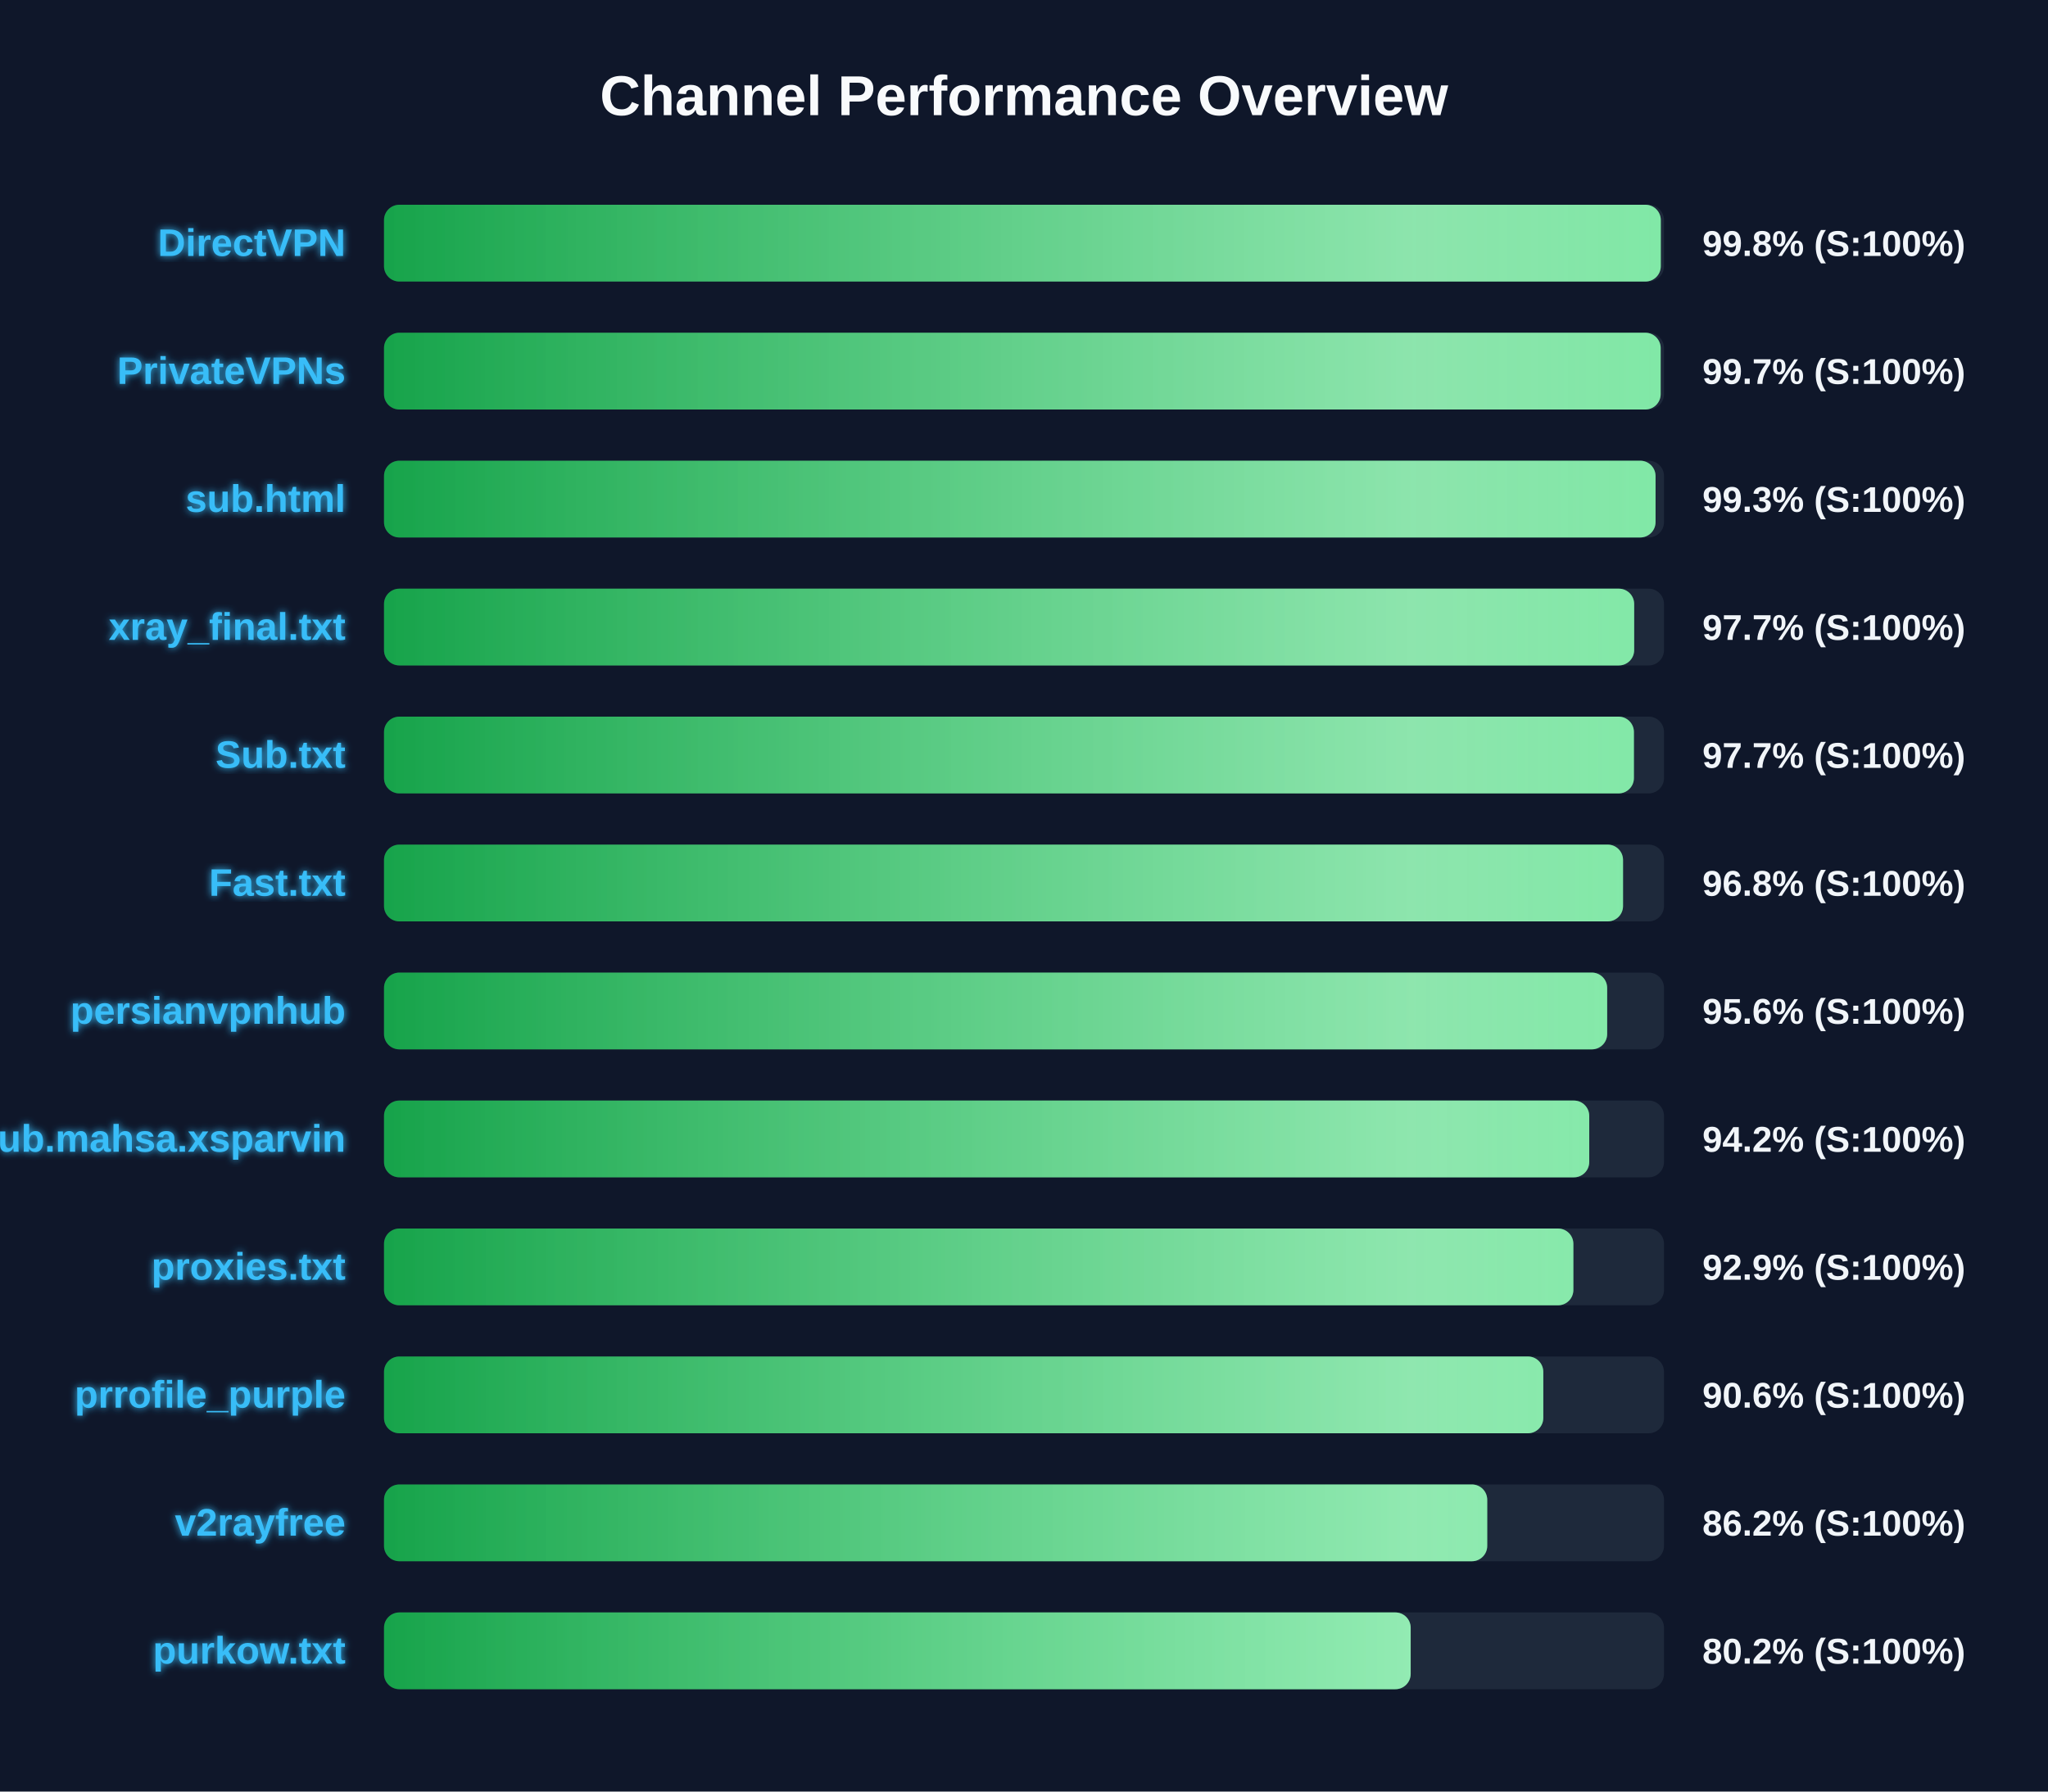
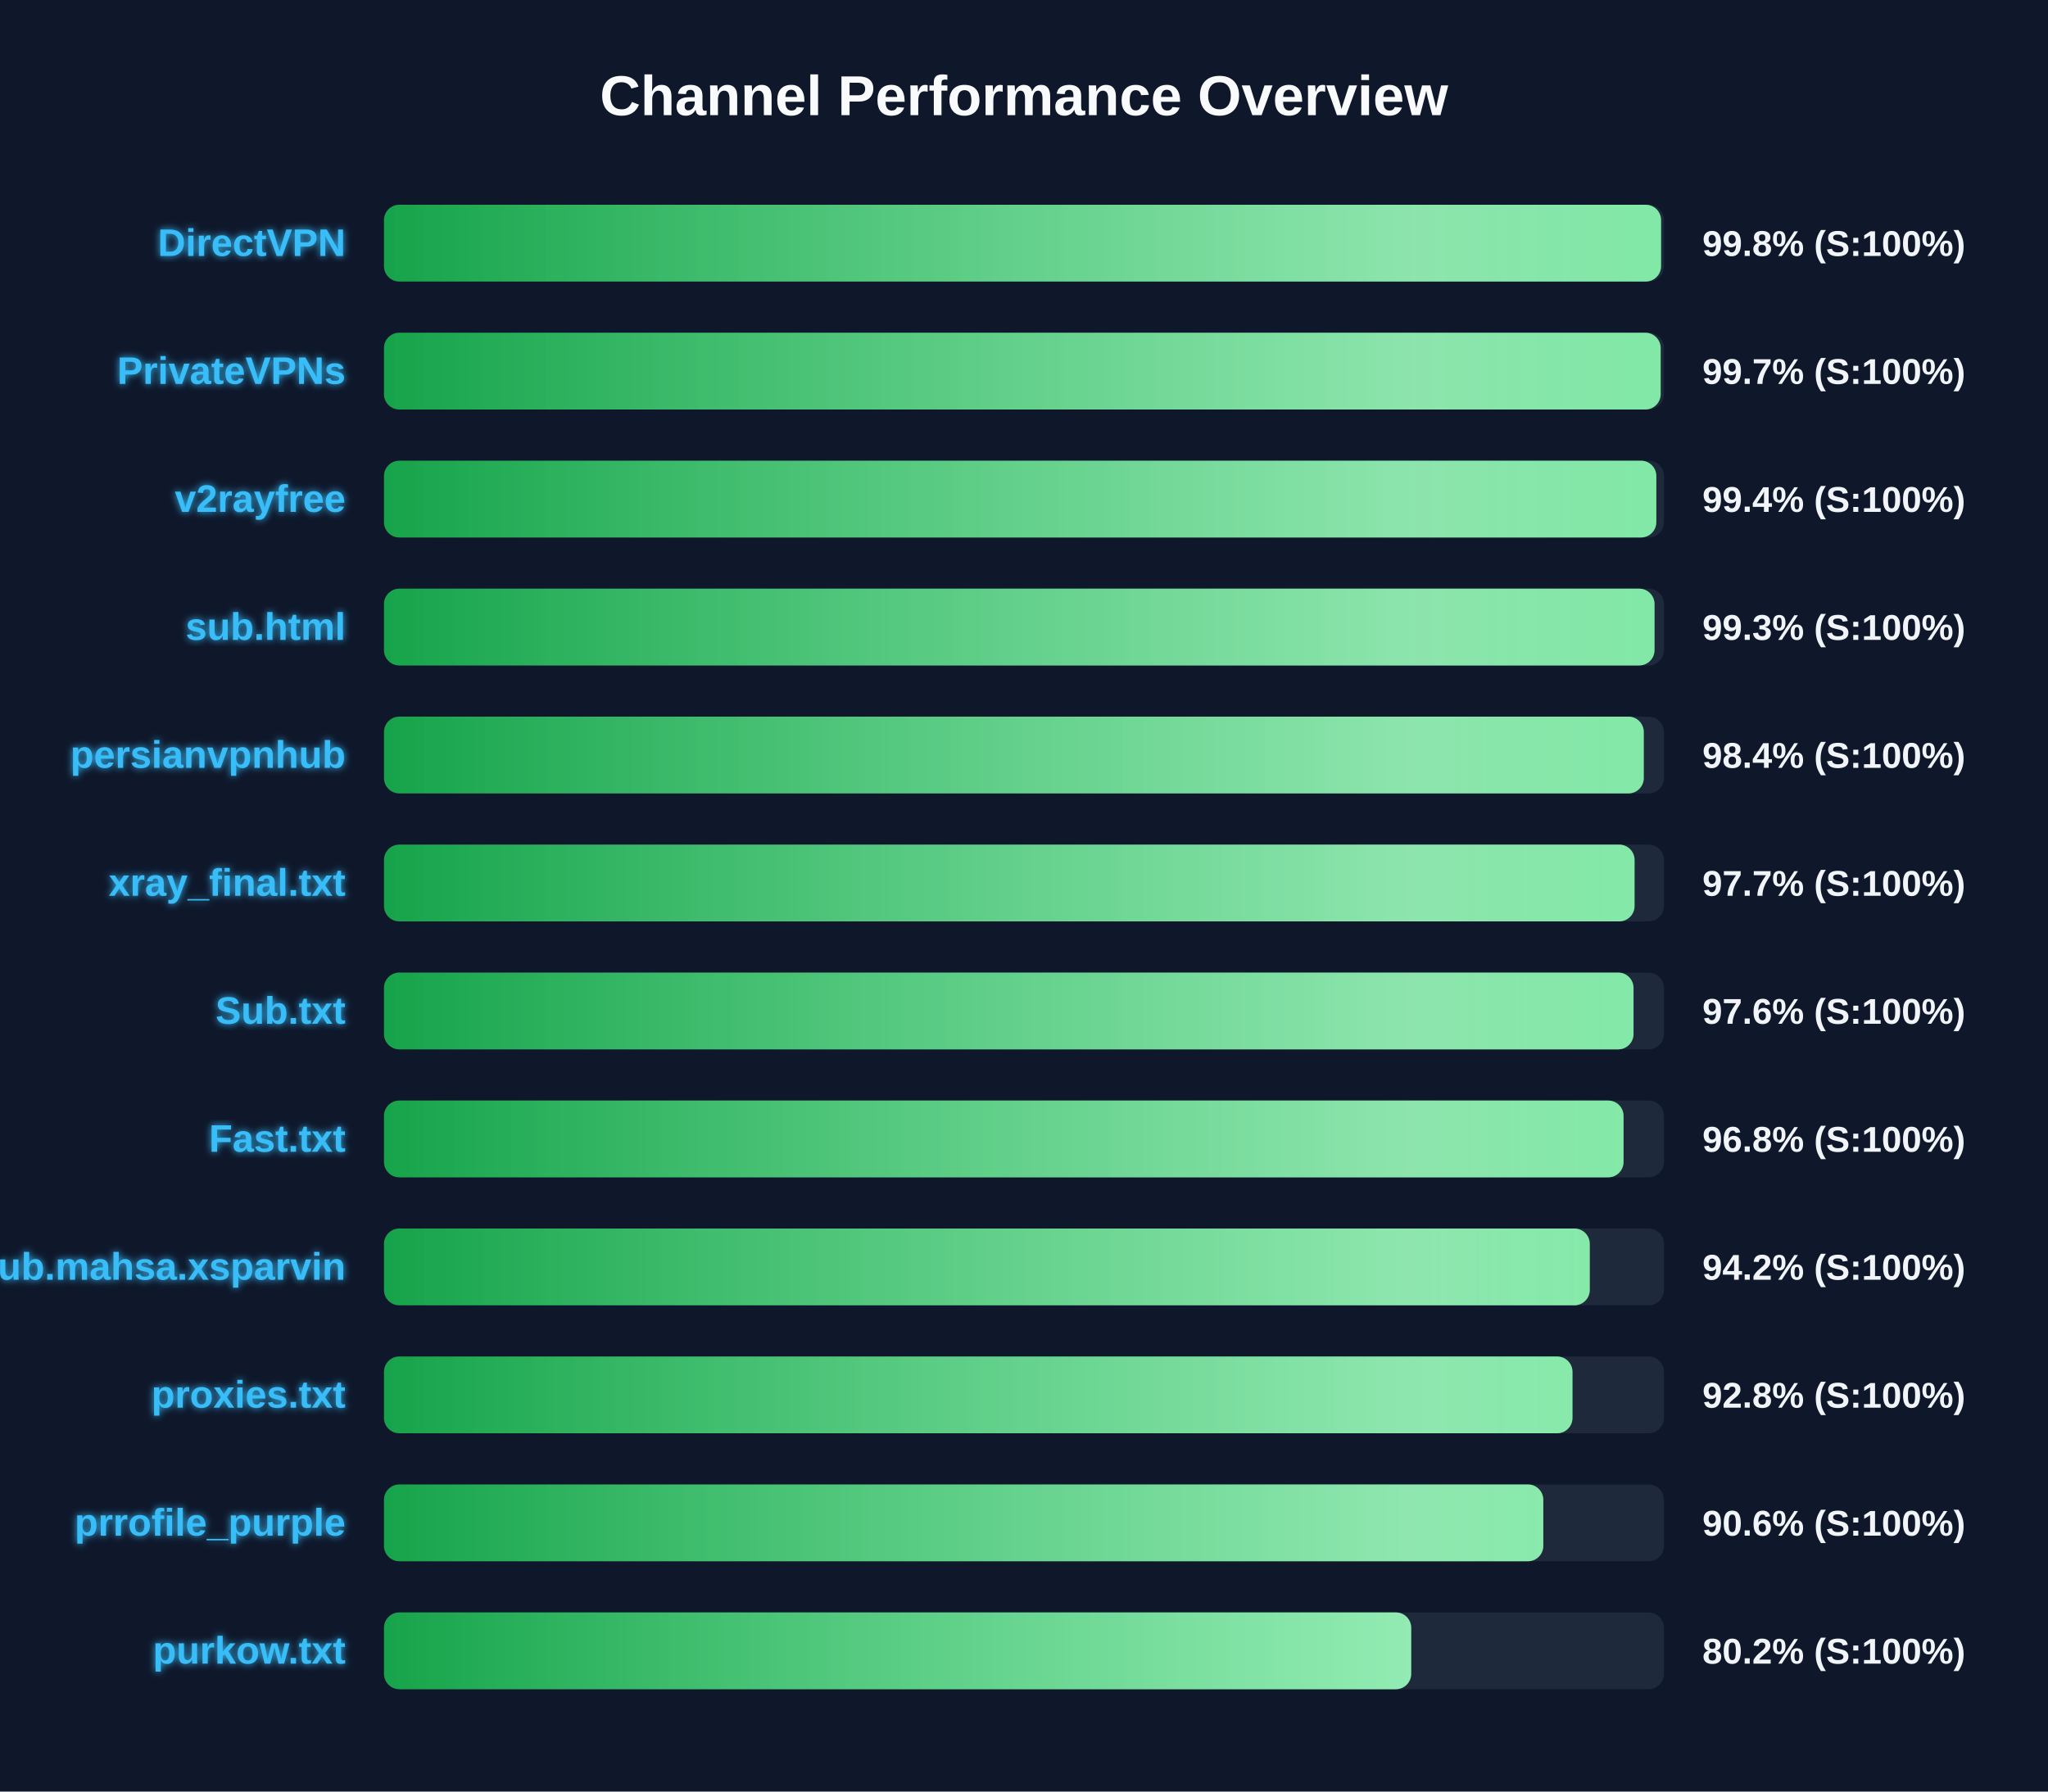
<svg xmlns="http://www.w3.org/2000/svg" width="800" height="700" version="1.1">
  <defs>
    <linearGradient id="grad-green" x1="0%" y1="0%" x2="100%" y2="0%">
      <stop offset="0%" stop-color="#16a34a" />
      <stop offset="100%" stop-color="#4ade80" />
    </linearGradient>
    <linearGradient id="grad-yellow" x1="0%" y1="0%" x2="100%" y2="0%">
      <stop offset="0%" stop-color="#ca8a04" />
      <stop offset="100%" stop-color="#fde047" />
    </linearGradient>
    <linearGradient id="grad-red" x1="0%" y1="0%" x2="100%" y2="0%">
      <stop offset="0%" stop-color="#dc2626" />
      <stop offset="100%" stop-color="#f87171" />
    </linearGradient>
    <linearGradient id="shimmer" x1="0%" y1="0%" x2="100%" y2="0%">
      <stop offset="0%" stop-color="rgba(255,255,255,0)" />
      <stop offset="50%" stop-color="rgba(255,255,255,0.4)" />
      <stop offset="100%" stop-color="rgba(255,255,255,0)" />
    </linearGradient>
    <filter id="glow" x="-20%" y="-20%" width="140%" height="140%">
      <feGaussianBlur stdDeviation="1.5" result="blur" />
      <feComposite in="SourceGraphic" in2="blur" operator="over" />
    </filter>
  </defs>
  <style>
        .bg-rect { fill: #0f172a; }
        .title { font: bold 22px 'Segoe UI', Arial, sans-serif; fill: #f8fafc; }
        .row { font: bold 15px 'Segoe UI', Arial, sans-serif; fill: #38bdf8; filter: url(#glow); }
        .score { font: bold 14px 'Segoe UI', Arial, sans-serif; fill: #f1f5f9; }
        @keyframes shimmer-anim {
            0% { transform: translateX(-100%); }
            100% { transform: translateX(200%); }
        }
        .shimmer-rect {
            animation: shimmer-anim 2.5s infinite linear;
        }
    </style>
  <rect width="100%" height="100%" class="bg-rect" />
  <text x="400" y="45" text-anchor="middle" class="title">Channel Performance Overview</text>
  <rect x="150" y="80" width="500" height="30" fill="#1e293b" rx="6" />
  <clipPath id="clip-0">
-     <rect x="150" y="80" width="498.75" height="30" rx="6" />
+     <rect x="150" y="80" width="498.85" height="30" rx="6" />
  </clipPath>
-   <rect x="150" y="80" width="498.75" height="30" fill="url(#grad-green)" rx="6" />
+   <rect x="150" y="80" width="498.85" height="30" fill="url(#grad-green)" rx="6" />
  <g clip-path="url(#clip-0)">
    <rect x="150" y="80" width="100%" height="30" fill="url(#shimmer)" class="shimmer-rect" />
  </g>
  <text x="135" y="100" text-anchor="end" class="row">DirectVPN</text>
  <text x="665" y="100" text-anchor="start" class="score">99.8% (S:100%)</text>
  <rect x="150" y="130" width="500" height="30" fill="#1e293b" rx="6" />
  <clipPath id="clip-1">
    <rect x="150" y="130" width="498.7" height="30" rx="6" />
  </clipPath>
  <rect x="150" y="130" width="498.7" height="30" fill="url(#grad-green)" rx="6" />
  <g clip-path="url(#clip-1)">
    <rect x="150" y="130" width="100%" height="30" fill="url(#shimmer)" class="shimmer-rect" />
  </g>
  <text x="135" y="150" text-anchor="end" class="row">PrivateVPNs</text>
  <text x="665" y="150" text-anchor="start" class="score">99.7% (S:100%)</text>
  <rect x="150" y="180" width="500" height="30" fill="#1e293b" rx="6" />
  <clipPath id="clip-2">
-     <rect x="150" y="180" width="496.7" height="30" rx="6" />
+     <rect x="150" y="180" width="497.0" height="30" rx="6" />
  </clipPath>
-   <rect x="150" y="180" width="496.7" height="30" fill="url(#grad-green)" rx="6" />
+   <rect x="150" y="180" width="497.0" height="30" fill="url(#grad-green)" rx="6" />
  <g clip-path="url(#clip-2)">
    <rect x="150" y="180" width="100%" height="30" fill="url(#shimmer)" class="shimmer-rect" />
  </g>
-   <text x="135" y="200" text-anchor="end" class="row">sub.html</text>
-   <text x="665" y="200" text-anchor="start" class="score">99.3% (S:100%)</text>
+   <text x="135" y="200" text-anchor="end" class="row">v2rayfree</text>
+   <text x="665" y="200" text-anchor="start" class="score">99.4% (S:100%)</text>
  <rect x="150" y="230" width="500" height="30" fill="#1e293b" rx="6" />
  <clipPath id="clip-3">
-     <rect x="150" y="230" width="488.35" height="30" rx="6" />
+     <rect x="150" y="230" width="496.3" height="30" rx="6" />
  </clipPath>
-   <rect x="150" y="230" width="488.35" height="30" fill="url(#grad-green)" rx="6" />
+   <rect x="150" y="230" width="496.3" height="30" fill="url(#grad-green)" rx="6" />
  <g clip-path="url(#clip-3)">
    <rect x="150" y="230" width="100%" height="30" fill="url(#shimmer)" class="shimmer-rect" />
  </g>
-   <text x="135" y="250" text-anchor="end" class="row">xray_final.txt</text>
-   <text x="665" y="250" text-anchor="start" class="score">97.7% (S:100%)</text>
+   <text x="135" y="250" text-anchor="end" class="row">sub.html</text>
+   <text x="665" y="250" text-anchor="start" class="score">99.3% (S:100%)</text>
  <rect x="150" y="280" width="500" height="30" fill="#1e293b" rx="6" />
  <clipPath id="clip-4">
-     <rect x="150" y="280" width="488.25" height="30" rx="6" />
+     <rect x="150" y="280" width="492.1" height="30" rx="6" />
  </clipPath>
-   <rect x="150" y="280" width="488.25" height="30" fill="url(#grad-green)" rx="6" />
+   <rect x="150" y="280" width="492.1" height="30" fill="url(#grad-green)" rx="6" />
  <g clip-path="url(#clip-4)">
    <rect x="150" y="280" width="100%" height="30" fill="url(#shimmer)" class="shimmer-rect" />
  </g>
-   <text x="135" y="300" text-anchor="end" class="row">Sub.txt</text>
-   <text x="665" y="300" text-anchor="start" class="score">97.7% (S:100%)</text>
+   <text x="135" y="300" text-anchor="end" class="row">persianvpnhub</text>
+   <text x="665" y="300" text-anchor="start" class="score">98.4% (S:100%)</text>
  <rect x="150" y="330" width="500" height="30" fill="#1e293b" rx="6" />
  <clipPath id="clip-5">
-     <rect x="150" y="330" width="484.0" height="30" rx="6" />
+     <rect x="150" y="330" width="488.5" height="30" rx="6" />
  </clipPath>
-   <rect x="150" y="330" width="484.0" height="30" fill="url(#grad-green)" rx="6" />
+   <rect x="150" y="330" width="488.5" height="30" fill="url(#grad-green)" rx="6" />
  <g clip-path="url(#clip-5)">
    <rect x="150" y="330" width="100%" height="30" fill="url(#shimmer)" class="shimmer-rect" />
  </g>
-   <text x="135" y="350" text-anchor="end" class="row">Fast.txt</text>
-   <text x="665" y="350" text-anchor="start" class="score">96.8% (S:100%)</text>
+   <text x="135" y="350" text-anchor="end" class="row">xray_final.txt</text>
+   <text x="665" y="350" text-anchor="start" class="score">97.7% (S:100%)</text>
  <rect x="150" y="380" width="500" height="30" fill="#1e293b" rx="6" />
  <clipPath id="clip-6">
-     <rect x="150" y="380" width="477.8" height="30" rx="6" />
+     <rect x="150" y="380" width="488.1" height="30" rx="6" />
  </clipPath>
-   <rect x="150" y="380" width="477.8" height="30" fill="url(#grad-green)" rx="6" />
+   <rect x="150" y="380" width="488.1" height="30" fill="url(#grad-green)" rx="6" />
  <g clip-path="url(#clip-6)">
    <rect x="150" y="380" width="100%" height="30" fill="url(#shimmer)" class="shimmer-rect" />
  </g>
-   <text x="135" y="400" text-anchor="end" class="row">persianvpnhub</text>
-   <text x="665" y="400" text-anchor="start" class="score">95.6% (S:100%)</text>
+   <text x="135" y="400" text-anchor="end" class="row">Sub.txt</text>
+   <text x="665" y="400" text-anchor="start" class="score">97.6% (S:100%)</text>
  <rect x="150" y="430" width="500" height="30" fill="#1e293b" rx="6" />
  <clipPath id="clip-7">
-     <rect x="150" y="430" width="470.8" height="30" rx="6" />
+     <rect x="150" y="430" width="484.2" height="30" rx="6" />
  </clipPath>
-   <rect x="150" y="430" width="470.8" height="30" fill="url(#grad-green)" rx="6" />
+   <rect x="150" y="430" width="484.2" height="30" fill="url(#grad-green)" rx="6" />
  <g clip-path="url(#clip-7)">
    <rect x="150" y="430" width="100%" height="30" fill="url(#shimmer)" class="shimmer-rect" />
  </g>
-   <text x="135" y="450" text-anchor="end" class="row">Sub.mahsa.xsparvin</text>
-   <text x="665" y="450" text-anchor="start" class="score">94.2% (S:100%)</text>
+   <text x="135" y="450" text-anchor="end" class="row">Fast.txt</text>
+   <text x="665" y="450" text-anchor="start" class="score">96.8% (S:100%)</text>
  <rect x="150" y="480" width="500" height="30" fill="#1e293b" rx="6" />
  <clipPath id="clip-8">
-     <rect x="150" y="480" width="464.6" height="30" rx="6" />
+     <rect x="150" y="480" width="471.0" height="30" rx="6" />
  </clipPath>
-   <rect x="150" y="480" width="464.6" height="30" fill="url(#grad-green)" rx="6" />
+   <rect x="150" y="480" width="471.0" height="30" fill="url(#grad-green)" rx="6" />
  <g clip-path="url(#clip-8)">
    <rect x="150" y="480" width="100%" height="30" fill="url(#shimmer)" class="shimmer-rect" />
  </g>
-   <text x="135" y="500" text-anchor="end" class="row">proxies.txt</text>
-   <text x="665" y="500" text-anchor="start" class="score">92.9% (S:100%)</text>
+   <text x="135" y="500" text-anchor="end" class="row">Sub.mahsa.xsparvin</text>
+   <text x="665" y="500" text-anchor="start" class="score">94.2% (S:100%)</text>
  <rect x="150" y="530" width="500" height="30" fill="#1e293b" rx="6" />
  <clipPath id="clip-9">
-     <rect x="150" y="530" width="452.85" height="30" rx="6" />
+     <rect x="150" y="530" width="464.25" height="30" rx="6" />
  </clipPath>
-   <rect x="150" y="530" width="452.85" height="30" fill="url(#grad-green)" rx="6" />
+   <rect x="150" y="530" width="464.25" height="30" fill="url(#grad-green)" rx="6" />
  <g clip-path="url(#clip-9)">
    <rect x="150" y="530" width="100%" height="30" fill="url(#shimmer)" class="shimmer-rect" />
  </g>
-   <text x="135" y="550" text-anchor="end" class="row">prrofile_purple</text>
-   <text x="665" y="550" text-anchor="start" class="score">90.6% (S:100%)</text>
+   <text x="135" y="550" text-anchor="end" class="row">proxies.txt</text>
+   <text x="665" y="550" text-anchor="start" class="score">92.8% (S:100%)</text>
  <rect x="150" y="580" width="500" height="30" fill="#1e293b" rx="6" />
  <clipPath id="clip-10">
-     <rect x="150" y="580" width="430.95" height="30" rx="6" />
+     <rect x="150" y="580" width="452.85" height="30" rx="6" />
  </clipPath>
-   <rect x="150" y="580" width="430.95" height="30" fill="url(#grad-green)" rx="6" />
+   <rect x="150" y="580" width="452.85" height="30" fill="url(#grad-green)" rx="6" />
  <g clip-path="url(#clip-10)">
    <rect x="150" y="580" width="100%" height="30" fill="url(#shimmer)" class="shimmer-rect" />
  </g>
-   <text x="135" y="600" text-anchor="end" class="row">v2rayfree</text>
-   <text x="665" y="600" text-anchor="start" class="score">86.2% (S:100%)</text>
+   <text x="135" y="600" text-anchor="end" class="row">prrofile_purple</text>
+   <text x="665" y="600" text-anchor="start" class="score">90.6% (S:100%)</text>
  <rect x="150" y="630" width="500" height="30" fill="#1e293b" rx="6" />
  <clipPath id="clip-11">
-     <rect x="150" y="630" width="401.05" height="30" rx="6" />
+     <rect x="150" y="630" width="401.25" height="30" rx="6" />
  </clipPath>
-   <rect x="150" y="630" width="401.05" height="30" fill="url(#grad-green)" rx="6" />
+   <rect x="150" y="630" width="401.25" height="30" fill="url(#grad-green)" rx="6" />
  <g clip-path="url(#clip-11)">
    <rect x="150" y="630" width="100%" height="30" fill="url(#shimmer)" class="shimmer-rect" />
  </g>
  <text x="135" y="650" text-anchor="end" class="row">purkow.txt</text>
  <text x="665" y="650" text-anchor="start" class="score">80.2% (S:100%)</text>
</svg>
